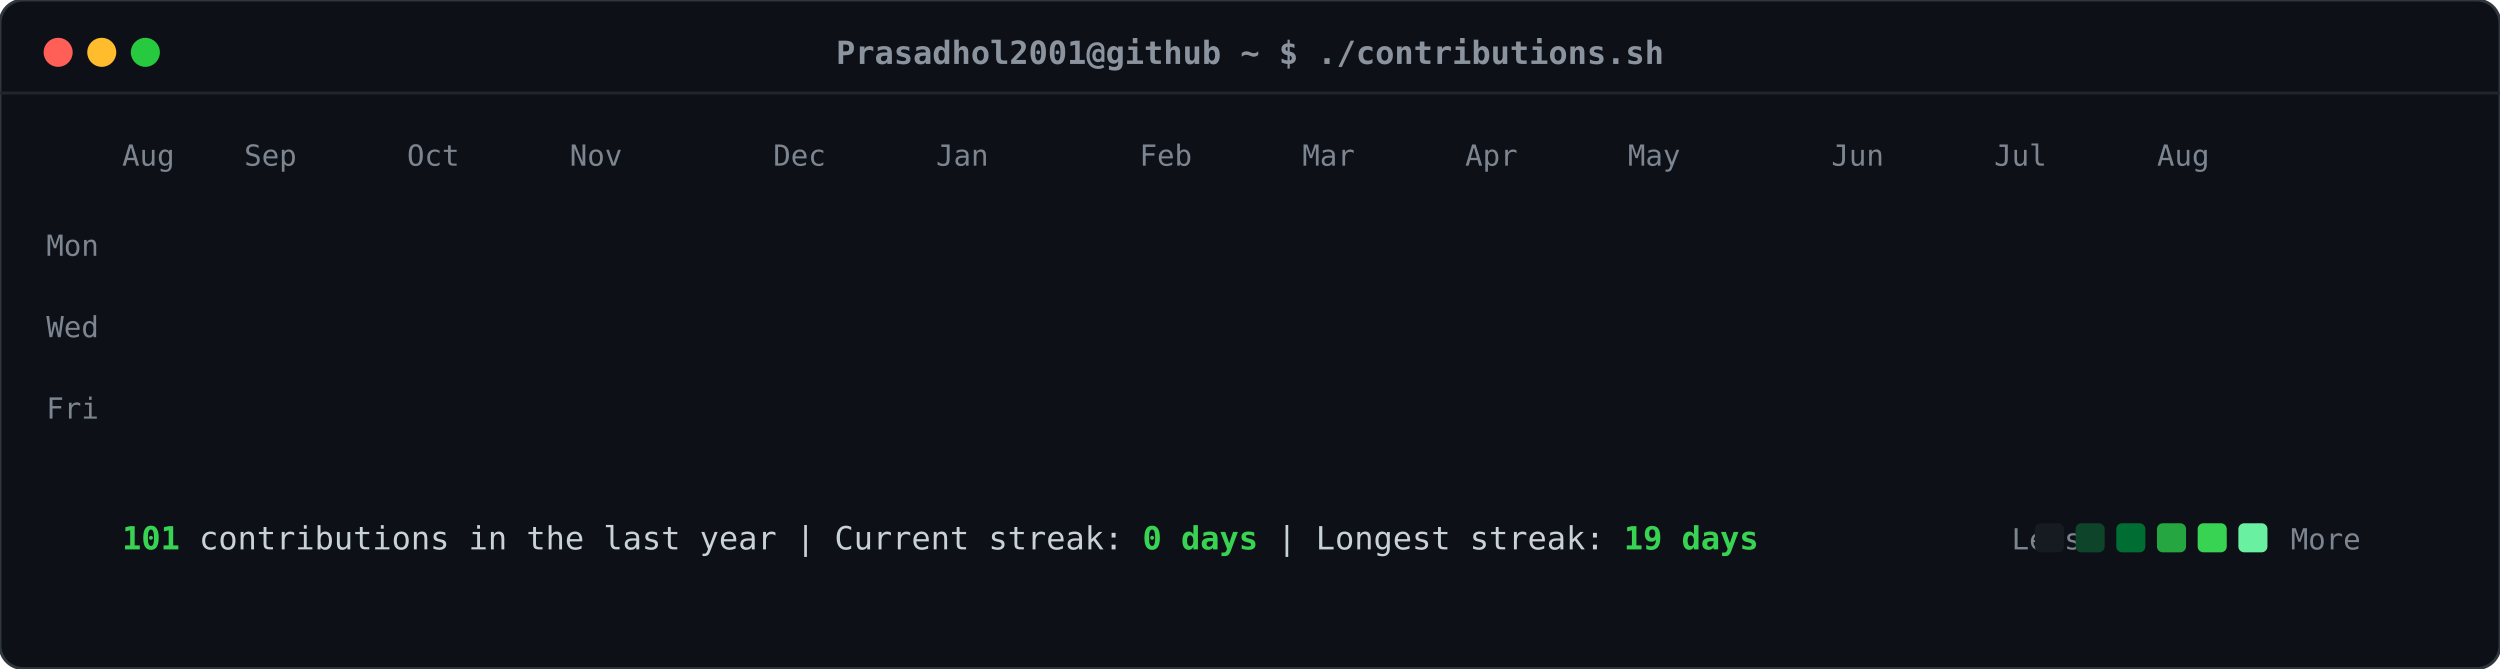
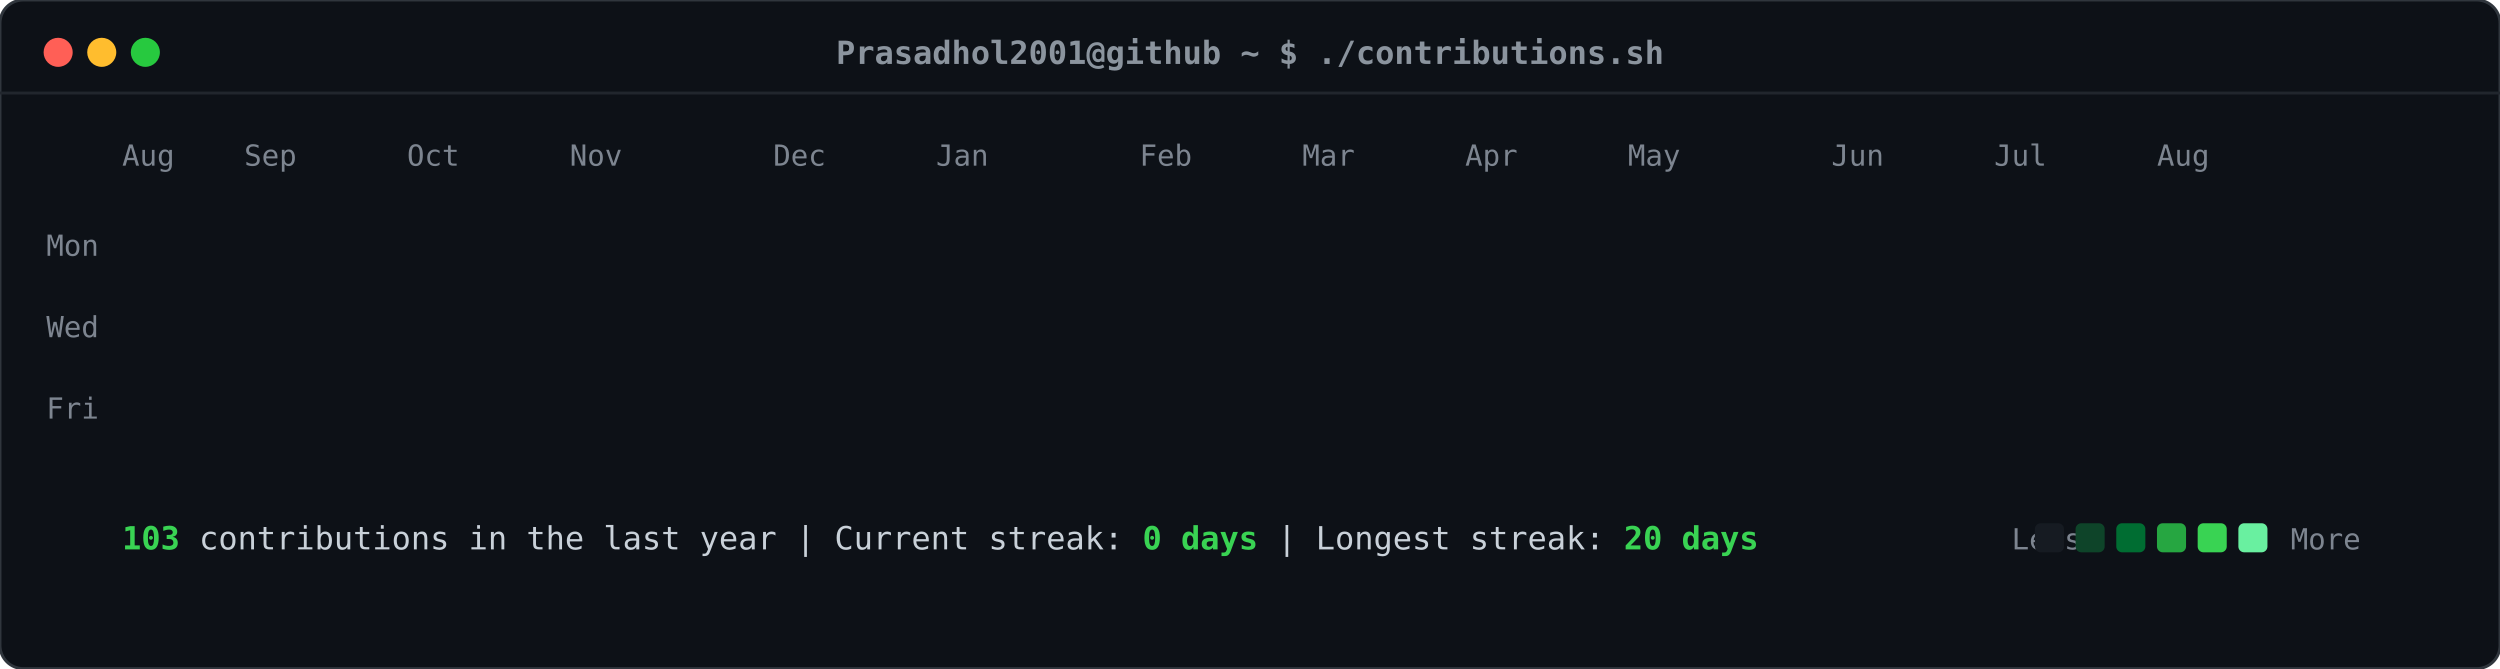
<svg xmlns="http://www.w3.org/2000/svg" viewBox="0 0 860 230" width="860" height="230">
  <defs>
    <style>
    .card-bg { fill: #0d1117; rx: 8px; ry: 8px; stroke: #30363d; stroke-width: 1px; }
    .header-dot { rx: 50%; ry: 50%; }
    .title-text { font-family: ui-monospace, SFMono-Regular, "SF Mono", Menlo, Consolas, monospace; font-size: 11px; fill: #8b949e; font-weight: 600; }
    .label-text { font-family: ui-monospace, SFMono-Regular, "SF Mono", Menlo, Consolas, monospace; font-size: 10px; fill: #7d8590; }
    .stat-text { font-family: ui-monospace, SFMono-Regular, "SF Mono", Menlo, Consolas, monospace; font-size: 11px; fill: #c9d1d9; }
    .stat-bold { font-weight: bold; fill: #39d353; }
    .day-rect { rx: 2.5px; ry: 2.5px; opacity: 0; transform: translateY(-6px); animation: slideIn 0.3s ease-out forwards; }
    @keyframes slideIn { to { opacity: 1; transform: translateY(0); } }
  </style>
  </defs>
  <rect class="card-bg" width="860" height="230" />
  <circle class="header-dot" cx="20" cy="18" r="5" fill="#ff5f56" />
  <circle class="header-dot" cx="35" cy="18" r="5" fill="#ffbd2e" />
  <circle class="header-dot" cx="50" cy="18" r="5" fill="#27c93f" />
  <text class="title-text" x="430" y="22" text-anchor="middle">Prasadhol2001@github ~ $ ./contributions.sh</text>
  <line x1="0" y1="32" x2="860" y2="32" stroke="#21262d" stroke-width="1" />
  <text class="label-text" x="34" y="88" text-anchor="end">Mon</text>
  <text class="label-text" x="34" y="116" text-anchor="end">Wed</text>
  <text class="label-text" x="34" y="144" text-anchor="end">Fri</text>
  <text class="label-text" x="42" y="57">Aug</text>
  <text class="label-text" x="84" y="57">Sep</text>
  <text class="label-text" x="140" y="57">Oct</text>
  <text class="label-text" x="196" y="57">Nov</text>
  <text class="label-text" x="266" y="57">Dec</text>
  <text class="label-text" x="322" y="57">Jan</text>
  <text class="label-text" x="392" y="57">Feb</text>
  <text class="label-text" x="448" y="57">Mar</text>
  <text class="label-text" x="504" y="57">Apr</text>
  <text class="label-text" x="560" y="57">May</text>
  <text class="label-text" x="630" y="57">Jun</text>
  <text class="label-text" x="686" y="57">Jul</text>
  <text class="label-text" x="742" y="57">Aug</text>
  <rect class="day-rect" x="42" y="65" width="11" height="11" fill="#161b22" style="animation-delay: 0.050s;" />
  <rect class="day-rect" x="42" y="79" width="11" height="11" fill="#161b22" style="animation-delay: 0.065s;" />
  <rect class="day-rect" x="42" y="93" width="11" height="11" fill="#161b22" style="animation-delay: 0.080s;" />
  <rect class="day-rect" x="42" y="107" width="11" height="11" fill="#161b22" style="animation-delay: 0.095s;" />
  <rect class="day-rect" x="42" y="121" width="11" height="11" fill="#161b22" style="animation-delay: 0.110s;" />
  <rect class="day-rect" x="42" y="135" width="11" height="11" fill="#161b22" style="animation-delay: 0.125s;" />
  <rect class="day-rect" x="42" y="149" width="11" height="11" fill="#161b22" style="animation-delay: 0.140s;" />
  <rect class="day-rect" x="56" y="65" width="11" height="11" fill="#161b22" style="animation-delay: 0.062s;" />
  <rect class="day-rect" x="56" y="79" width="11" height="11" fill="#161b22" style="animation-delay: 0.077s;" />
  <rect class="day-rect" x="56" y="93" width="11" height="11" fill="#161b22" style="animation-delay: 0.092s;" />
  <rect class="day-rect" x="56" y="107" width="11" height="11" fill="#161b22" style="animation-delay: 0.107s;" />
  <rect class="day-rect" x="56" y="121" width="11" height="11" fill="#161b22" style="animation-delay: 0.122s;" />
  <rect class="day-rect" x="56" y="135" width="11" height="11" fill="#161b22" style="animation-delay: 0.137s;" />
  <rect class="day-rect" x="56" y="149" width="11" height="11" fill="#161b22" style="animation-delay: 0.152s;" />
  <rect class="day-rect" x="70" y="65" width="11" height="11" fill="#161b22" style="animation-delay: 0.074s;" />
  <rect class="day-rect" x="70" y="79" width="11" height="11" fill="#161b22" style="animation-delay: 0.089s;" />
  <rect class="day-rect" x="70" y="93" width="11" height="11" fill="#161b22" style="animation-delay: 0.104s;" />
  <rect class="day-rect" x="70" y="107" width="11" height="11" fill="#161b22" style="animation-delay: 0.119s;" />
  <rect class="day-rect" x="70" y="121" width="11" height="11" fill="#161b22" style="animation-delay: 0.134s;" />
  <rect class="day-rect" x="70" y="135" width="11" height="11" fill="#161b22" style="animation-delay: 0.149s;" />
  <rect class="day-rect" x="70" y="149" width="11" height="11" fill="#161b22" style="animation-delay: 0.164s;" />
  <rect class="day-rect" x="84" y="65" width="11" height="11" fill="#161b22" style="animation-delay: 0.086s;" />
  <rect class="day-rect" x="84" y="79" width="11" height="11" fill="#161b22" style="animation-delay: 0.101s;" />
  <rect class="day-rect" x="84" y="93" width="11" height="11" fill="#161b22" style="animation-delay: 0.116s;" />
  <rect class="day-rect" x="84" y="107" width="11" height="11" fill="#161b22" style="animation-delay: 0.131s;" />
  <rect class="day-rect" x="84" y="121" width="11" height="11" fill="#161b22" style="animation-delay: 0.146s;" />
  <rect class="day-rect" x="84" y="135" width="11" height="11" fill="#161b22" style="animation-delay: 0.161s;" />
  <rect class="day-rect" x="84" y="149" width="11" height="11" fill="#161b22" style="animation-delay: 0.176s;" />
  <rect class="day-rect" x="98" y="65" width="11" height="11" fill="#161b22" style="animation-delay: 0.098s;" />
  <rect class="day-rect" x="98" y="79" width="11" height="11" fill="#161b22" style="animation-delay: 0.113s;" />
  <rect class="day-rect" x="98" y="93" width="11" height="11" fill="#161b22" style="animation-delay: 0.128s;" />
  <rect class="day-rect" x="98" y="107" width="11" height="11" fill="#161b22" style="animation-delay: 0.143s;" />
  <rect class="day-rect" x="98" y="121" width="11" height="11" fill="#161b22" style="animation-delay: 0.158s;" />
  <rect class="day-rect" x="98" y="135" width="11" height="11" fill="#161b22" style="animation-delay: 0.173s;" />
  <rect class="day-rect" x="98" y="149" width="11" height="11" fill="#161b22" style="animation-delay: 0.188s;" />
  <rect class="day-rect" x="112" y="65" width="11" height="11" fill="#161b22" style="animation-delay: 0.110s;" />
  <rect class="day-rect" x="112" y="79" width="11" height="11" fill="#161b22" style="animation-delay: 0.125s;" />
  <rect class="day-rect" x="112" y="93" width="11" height="11" fill="#161b22" style="animation-delay: 0.140s;" />
  <rect class="day-rect" x="112" y="107" width="11" height="11" fill="#161b22" style="animation-delay: 0.155s;" />
  <rect class="day-rect" x="112" y="121" width="11" height="11" fill="#161b22" style="animation-delay: 0.170s;" />
  <rect class="day-rect" x="112" y="135" width="11" height="11" fill="#161b22" style="animation-delay: 0.185s;" />
  <rect class="day-rect" x="112" y="149" width="11" height="11" fill="#161b22" style="animation-delay: 0.200s;" />
  <rect class="day-rect" x="126" y="65" width="11" height="11" fill="#161b22" style="animation-delay: 0.122s;" />
  <rect class="day-rect" x="126" y="79" width="11" height="11" fill="#161b22" style="animation-delay: 0.137s;" />
  <rect class="day-rect" x="126" y="93" width="11" height="11" fill="#161b22" style="animation-delay: 0.152s;" />
  <rect class="day-rect" x="126" y="107" width="11" height="11" fill="#161b22" style="animation-delay: 0.167s;" />
  <rect class="day-rect" x="126" y="121" width="11" height="11" fill="#161b22" style="animation-delay: 0.182s;" />
  <rect class="day-rect" x="126" y="135" width="11" height="11" fill="#161b22" style="animation-delay: 0.197s;" />
  <rect class="day-rect" x="126" y="149" width="11" height="11" fill="#161b22" style="animation-delay: 0.212s;" />
  <rect class="day-rect" x="140" y="65" width="11" height="11" fill="#161b22" style="animation-delay: 0.134s;" />
  <rect class="day-rect" x="140" y="79" width="11" height="11" fill="#161b22" style="animation-delay: 0.149s;" />
  <rect class="day-rect" x="140" y="93" width="11" height="11" fill="#161b22" style="animation-delay: 0.164s;" />
  <rect class="day-rect" x="140" y="107" width="11" height="11" fill="#161b22" style="animation-delay: 0.179s;" />
  <rect class="day-rect" x="140" y="121" width="11" height="11" fill="#161b22" style="animation-delay: 0.194s;" />
  <rect class="day-rect" x="140" y="135" width="11" height="11" fill="#161b22" style="animation-delay: 0.209s;" />
  <rect class="day-rect" x="140" y="149" width="11" height="11" fill="#161b22" style="animation-delay: 0.224s;" />
  <rect class="day-rect" x="154" y="65" width="11" height="11" fill="#161b22" style="animation-delay: 0.146s;" />
  <rect class="day-rect" x="154" y="79" width="11" height="11" fill="#161b22" style="animation-delay: 0.161s;" />
  <rect class="day-rect" x="154" y="93" width="11" height="11" fill="#161b22" style="animation-delay: 0.176s;" />
  <rect class="day-rect" x="154" y="107" width="11" height="11" fill="#161b22" style="animation-delay: 0.191s;" />
  <rect class="day-rect" x="154" y="121" width="11" height="11" fill="#161b22" style="animation-delay: 0.206s;" />
  <rect class="day-rect" x="154" y="135" width="11" height="11" fill="#161b22" style="animation-delay: 0.221s;" />
  <rect class="day-rect" x="154" y="149" width="11" height="11" fill="#161b22" style="animation-delay: 0.236s;" />
  <rect class="day-rect" x="168" y="65" width="11" height="11" fill="#161b22" style="animation-delay: 0.158s;" />
  <rect class="day-rect" x="168" y="79" width="11" height="11" fill="#161b22" style="animation-delay: 0.173s;" />
  <rect class="day-rect" x="168" y="93" width="11" height="11" fill="#161b22" style="animation-delay: 0.188s;" />
  <rect class="day-rect" x="168" y="107" width="11" height="11" fill="#161b22" style="animation-delay: 0.203s;" />
  <rect class="day-rect" x="168" y="121" width="11" height="11" fill="#161b22" style="animation-delay: 0.218s;" />
  <rect class="day-rect" x="168" y="135" width="11" height="11" fill="#161b22" style="animation-delay: 0.233s;" />
  <rect class="day-rect" x="168" y="149" width="11" height="11" fill="#161b22" style="animation-delay: 0.248s;" />
  <rect class="day-rect" x="182" y="65" width="11" height="11" fill="#161b22" style="animation-delay: 0.170s;" />
  <rect class="day-rect" x="182" y="79" width="11" height="11" fill="#161b22" style="animation-delay: 0.185s;" />
  <rect class="day-rect" x="182" y="93" width="11" height="11" fill="#161b22" style="animation-delay: 0.200s;" />
  <rect class="day-rect" x="182" y="107" width="11" height="11" fill="#161b22" style="animation-delay: 0.215s;" />
  <rect class="day-rect" x="182" y="121" width="11" height="11" fill="#161b22" style="animation-delay: 0.230s;" />
  <rect class="day-rect" x="182" y="135" width="11" height="11" fill="#161b22" style="animation-delay: 0.245s;" />
  <rect class="day-rect" x="182" y="149" width="11" height="11" fill="#161b22" style="animation-delay: 0.260s;" />
  <rect class="day-rect" x="196" y="65" width="11" height="11" fill="#161b22" style="animation-delay: 0.182s;" />
  <rect class="day-rect" x="196" y="79" width="11" height="11" fill="#161b22" style="animation-delay: 0.197s;" />
  <rect class="day-rect" x="196" y="93" width="11" height="11" fill="#161b22" style="animation-delay: 0.212s;" />
  <rect class="day-rect" x="196" y="107" width="11" height="11" fill="#161b22" style="animation-delay: 0.227s;" />
  <rect class="day-rect" x="196" y="121" width="11" height="11" fill="#161b22" style="animation-delay: 0.242s;" />
  <rect class="day-rect" x="196" y="135" width="11" height="11" fill="#161b22" style="animation-delay: 0.257s;" />
  <rect class="day-rect" x="196" y="149" width="11" height="11" fill="#161b22" style="animation-delay: 0.272s;" />
  <rect class="day-rect" x="210" y="65" width="11" height="11" fill="#161b22" style="animation-delay: 0.194s;" />
  <rect class="day-rect" x="210" y="79" width="11" height="11" fill="#161b22" style="animation-delay: 0.209s;" />
  <rect class="day-rect" x="210" y="93" width="11" height="11" fill="#161b22" style="animation-delay: 0.224s;" />
  <rect class="day-rect" x="210" y="107" width="11" height="11" fill="#161b22" style="animation-delay: 0.239s;" />
  <rect class="day-rect" x="210" y="121" width="11" height="11" fill="#161b22" style="animation-delay: 0.254s;" />
  <rect class="day-rect" x="210" y="135" width="11" height="11" fill="#161b22" style="animation-delay: 0.269s;" />
  <rect class="day-rect" x="210" y="149" width="11" height="11" fill="#161b22" style="animation-delay: 0.284s;" />
  <rect class="day-rect" x="224" y="65" width="11" height="11" fill="#161b22" style="animation-delay: 0.206s;" />
  <rect class="day-rect" x="224" y="79" width="11" height="11" fill="#161b22" style="animation-delay: 0.221s;" />
  <rect class="day-rect" x="224" y="93" width="11" height="11" fill="#161b22" style="animation-delay: 0.236s;" />
  <rect class="day-rect" x="224" y="107" width="11" height="11" fill="#161b22" style="animation-delay: 0.251s;" />
  <rect class="day-rect" x="224" y="121" width="11" height="11" fill="#161b22" style="animation-delay: 0.266s;" />
  <rect class="day-rect" x="224" y="135" width="11" height="11" fill="#161b22" style="animation-delay: 0.281s;" />
  <rect class="day-rect" x="224" y="149" width="11" height="11" fill="#161b22" style="animation-delay: 0.296s;" />
  <rect class="day-rect" x="238" y="65" width="11" height="11" fill="#161b22" style="animation-delay: 0.218s;" />
  <rect class="day-rect" x="238" y="79" width="11" height="11" fill="#161b22" style="animation-delay: 0.233s;" />
  <rect class="day-rect" x="238" y="93" width="11" height="11" fill="#161b22" style="animation-delay: 0.248s;" />
  <rect class="day-rect" x="238" y="107" width="11" height="11" fill="#161b22" style="animation-delay: 0.263s;" />
  <rect class="day-rect" x="238" y="121" width="11" height="11" fill="#161b22" style="animation-delay: 0.278s;" />
  <rect class="day-rect" x="238" y="135" width="11" height="11" fill="#161b22" style="animation-delay: 0.293s;" />
  <rect class="day-rect" x="238" y="149" width="11" height="11" fill="#161b22" style="animation-delay: 0.308s;" />
  <rect class="day-rect" x="252" y="65" width="11" height="11" fill="#161b22" style="animation-delay: 0.230s;" />
  <rect class="day-rect" x="252" y="79" width="11" height="11" fill="#161b22" style="animation-delay: 0.245s;" />
  <rect class="day-rect" x="252" y="93" width="11" height="11" fill="#161b22" style="animation-delay: 0.260s;" />
  <rect class="day-rect" x="252" y="107" width="11" height="11" fill="#161b22" style="animation-delay: 0.275s;" />
  <rect class="day-rect" x="252" y="121" width="11" height="11" fill="#161b22" style="animation-delay: 0.290s;" />
  <rect class="day-rect" x="252" y="135" width="11" height="11" fill="#161b22" style="animation-delay: 0.305s;" />
  <rect class="day-rect" x="252" y="149" width="11" height="11" fill="#161b22" style="animation-delay: 0.320s;" />
  <rect class="day-rect" x="266" y="65" width="11" height="11" fill="#161b22" style="animation-delay: 0.242s;" />
  <rect class="day-rect" x="266" y="79" width="11" height="11" fill="#161b22" style="animation-delay: 0.257s;" />
  <rect class="day-rect" x="266" y="93" width="11" height="11" fill="#161b22" style="animation-delay: 0.272s;" />
  <rect class="day-rect" x="266" y="107" width="11" height="11" fill="#161b22" style="animation-delay: 0.287s;" />
  <rect class="day-rect" x="266" y="121" width="11" height="11" fill="#161b22" style="animation-delay: 0.302s;" />
  <rect class="day-rect" x="266" y="135" width="11" height="11" fill="#161b22" style="animation-delay: 0.317s;" />
  <rect class="day-rect" x="266" y="149" width="11" height="11" fill="#161b22" style="animation-delay: 0.332s;" />
  <rect class="day-rect" x="280" y="65" width="11" height="11" fill="#161b22" style="animation-delay: 0.254s;" />
  <rect class="day-rect" x="280" y="79" width="11" height="11" fill="#161b22" style="animation-delay: 0.269s;" />
  <rect class="day-rect" x="280" y="93" width="11" height="11" fill="#161b22" style="animation-delay: 0.284s;" />
  <rect class="day-rect" x="280" y="107" width="11" height="11" fill="#161b22" style="animation-delay: 0.299s;" />
  <rect class="day-rect" x="280" y="121" width="11" height="11" fill="#161b22" style="animation-delay: 0.314s;" />
  <rect class="day-rect" x="280" y="135" width="11" height="11" fill="#161b22" style="animation-delay: 0.329s;" />
  <rect class="day-rect" x="280" y="149" width="11" height="11" fill="#161b22" style="animation-delay: 0.344s;" />
  <rect class="day-rect" x="294" y="65" width="11" height="11" fill="#161b22" style="animation-delay: 0.266s;" />
  <rect class="day-rect" x="294" y="79" width="11" height="11" fill="#161b22" style="animation-delay: 0.281s;" />
  <rect class="day-rect" x="294" y="93" width="11" height="11" fill="#161b22" style="animation-delay: 0.296s;" />
  <rect class="day-rect" x="294" y="107" width="11" height="11" fill="#161b22" style="animation-delay: 0.311s;" />
  <rect class="day-rect" x="294" y="121" width="11" height="11" fill="#161b22" style="animation-delay: 0.326s;" />
  <rect class="day-rect" x="294" y="135" width="11" height="11" fill="#161b22" style="animation-delay: 0.341s;" />
  <rect class="day-rect" x="294" y="149" width="11" height="11" fill="#161b22" style="animation-delay: 0.356s;" />
  <rect class="day-rect" x="308" y="65" width="11" height="11" fill="#161b22" style="animation-delay: 0.278s;" />
  <rect class="day-rect" x="308" y="79" width="11" height="11" fill="#161b22" style="animation-delay: 0.293s;" />
  <rect class="day-rect" x="308" y="93" width="11" height="11" fill="#006d32" style="animation-delay: 0.308s;" />
  <rect class="day-rect" x="308" y="107" width="11" height="11" fill="#161b22" style="animation-delay: 0.323s;" />
  <rect class="day-rect" x="308" y="121" width="11" height="11" fill="#161b22" style="animation-delay: 0.338s;" />
  <rect class="day-rect" x="308" y="135" width="11" height="11" fill="#161b22" style="animation-delay: 0.353s;" />
  <rect class="day-rect" x="308" y="149" width="11" height="11" fill="#161b22" style="animation-delay: 0.368s;" />
  <rect class="day-rect" x="322" y="65" width="11" height="11" fill="#161b22" style="animation-delay: 0.290s;" />
  <rect class="day-rect" x="322" y="79" width="11" height="11" fill="#161b22" style="animation-delay: 0.305s;" />
  <rect class="day-rect" x="322" y="93" width="11" height="11" fill="#161b22" style="animation-delay: 0.320s;" />
  <rect class="day-rect" x="322" y="107" width="11" height="11" fill="#161b22" style="animation-delay: 0.335s;" />
  <rect class="day-rect" x="322" y="121" width="11" height="11" fill="#161b22" style="animation-delay: 0.350s;" />
  <rect class="day-rect" x="322" y="135" width="11" height="11" fill="#161b22" style="animation-delay: 0.365s;" />
  <rect class="day-rect" x="322" y="149" width="11" height="11" fill="#161b22" style="animation-delay: 0.380s;" />
  <rect class="day-rect" x="336" y="65" width="11" height="11" fill="#161b22" style="animation-delay: 0.302s;" />
  <rect class="day-rect" x="336" y="79" width="11" height="11" fill="#161b22" style="animation-delay: 0.317s;" />
  <rect class="day-rect" x="336" y="93" width="11" height="11" fill="#161b22" style="animation-delay: 0.332s;" />
  <rect class="day-rect" x="336" y="107" width="11" height="11" fill="#161b22" style="animation-delay: 0.347s;" />
  <rect class="day-rect" x="336" y="121" width="11" height="11" fill="#161b22" style="animation-delay: 0.362s;" />
  <rect class="day-rect" x="336" y="135" width="11" height="11" fill="#161b22" style="animation-delay: 0.377s;" />
  <rect class="day-rect" x="336" y="149" width="11" height="11" fill="#161b22" style="animation-delay: 0.392s;" />
  <rect class="day-rect" x="350" y="65" width="11" height="11" fill="#161b22" style="animation-delay: 0.314s;" />
  <rect class="day-rect" x="350" y="79" width="11" height="11" fill="#161b22" style="animation-delay: 0.329s;" />
  <rect class="day-rect" x="350" y="93" width="11" height="11" fill="#161b22" style="animation-delay: 0.344s;" />
  <rect class="day-rect" x="350" y="107" width="11" height="11" fill="#161b22" style="animation-delay: 0.359s;" />
  <rect class="day-rect" x="350" y="121" width="11" height="11" fill="#161b22" style="animation-delay: 0.374s;" />
  <rect class="day-rect" x="350" y="135" width="11" height="11" fill="#161b22" style="animation-delay: 0.389s;" />
  <rect class="day-rect" x="350" y="149" width="11" height="11" fill="#161b22" style="animation-delay: 0.404s;" />
  <rect class="day-rect" x="364" y="65" width="11" height="11" fill="#161b22" style="animation-delay: 0.326s;" />
  <rect class="day-rect" x="364" y="79" width="11" height="11" fill="#161b22" style="animation-delay: 0.341s;" />
  <rect class="day-rect" x="364" y="93" width="11" height="11" fill="#161b22" style="animation-delay: 0.356s;" />
  <rect class="day-rect" x="364" y="107" width="11" height="11" fill="#161b22" style="animation-delay: 0.371s;" />
  <rect class="day-rect" x="364" y="121" width="11" height="11" fill="#161b22" style="animation-delay: 0.386s;" />
  <rect class="day-rect" x="364" y="135" width="11" height="11" fill="#161b22" style="animation-delay: 0.401s;" />
  <rect class="day-rect" x="364" y="149" width="11" height="11" fill="#161b22" style="animation-delay: 0.416s;" />
  <rect class="day-rect" x="378" y="65" width="11" height="11" fill="#161b22" style="animation-delay: 0.338s;" />
  <rect class="day-rect" x="378" y="79" width="11" height="11" fill="#161b22" style="animation-delay: 0.353s;" />
  <rect class="day-rect" x="378" y="93" width="11" height="11" fill="#161b22" style="animation-delay: 0.368s;" />
  <rect class="day-rect" x="378" y="107" width="11" height="11" fill="#161b22" style="animation-delay: 0.383s;" />
  <rect class="day-rect" x="378" y="121" width="11" height="11" fill="#161b22" style="animation-delay: 0.398s;" />
  <rect class="day-rect" x="378" y="135" width="11" height="11" fill="#161b22" style="animation-delay: 0.413s;" />
  <rect class="day-rect" x="378" y="149" width="11" height="11" fill="#161b22" style="animation-delay: 0.428s;" />
  <rect class="day-rect" x="392" y="65" width="11" height="11" fill="#161b22" style="animation-delay: 0.350s;" />
  <rect class="day-rect" x="392" y="79" width="11" height="11" fill="#161b22" style="animation-delay: 0.365s;" />
  <rect class="day-rect" x="392" y="93" width="11" height="11" fill="#161b22" style="animation-delay: 0.380s;" />
  <rect class="day-rect" x="392" y="107" width="11" height="11" fill="#161b22" style="animation-delay: 0.395s;" />
  <rect class="day-rect" x="392" y="121" width="11" height="11" fill="#161b22" style="animation-delay: 0.410s;" />
  <rect class="day-rect" x="392" y="135" width="11" height="11" fill="#161b22" style="animation-delay: 0.425s;" />
  <rect class="day-rect" x="392" y="149" width="11" height="11" fill="#161b22" style="animation-delay: 0.440s;" />
  <rect class="day-rect" x="406" y="65" width="11" height="11" fill="#161b22" style="animation-delay: 0.362s;" />
  <rect class="day-rect" x="406" y="79" width="11" height="11" fill="#161b22" style="animation-delay: 0.377s;" />
  <rect class="day-rect" x="406" y="93" width="11" height="11" fill="#161b22" style="animation-delay: 0.392s;" />
  <rect class="day-rect" x="406" y="107" width="11" height="11" fill="#161b22" style="animation-delay: 0.407s;" />
  <rect class="day-rect" x="406" y="121" width="11" height="11" fill="#161b22" style="animation-delay: 0.422s;" />
  <rect class="day-rect" x="406" y="135" width="11" height="11" fill="#161b22" style="animation-delay: 0.437s;" />
  <rect class="day-rect" x="406" y="149" width="11" height="11" fill="#161b22" style="animation-delay: 0.452s;" />
  <rect class="day-rect" x="420" y="65" width="11" height="11" fill="#161b22" style="animation-delay: 0.374s;" />
  <rect class="day-rect" x="420" y="79" width="11" height="11" fill="#161b22" style="animation-delay: 0.389s;" />
  <rect class="day-rect" x="420" y="93" width="11" height="11" fill="#161b22" style="animation-delay: 0.404s;" />
  <rect class="day-rect" x="420" y="107" width="11" height="11" fill="#161b22" style="animation-delay: 0.419s;" />
  <rect class="day-rect" x="420" y="121" width="11" height="11" fill="#161b22" style="animation-delay: 0.434s;" />
  <rect class="day-rect" x="420" y="135" width="11" height="11" fill="#161b22" style="animation-delay: 0.449s;" />
  <rect class="day-rect" x="420" y="149" width="11" height="11" fill="#161b22" style="animation-delay: 0.464s;" />
  <rect class="day-rect" x="434" y="65" width="11" height="11" fill="#161b22" style="animation-delay: 0.386s;" />
  <rect class="day-rect" x="434" y="79" width="11" height="11" fill="#161b22" style="animation-delay: 0.401s;" />
  <rect class="day-rect" x="434" y="93" width="11" height="11" fill="#161b22" style="animation-delay: 0.416s;" />
  <rect class="day-rect" x="434" y="107" width="11" height="11" fill="#161b22" style="animation-delay: 0.431s;" />
  <rect class="day-rect" x="434" y="121" width="11" height="11" fill="#161b22" style="animation-delay: 0.446s;" />
  <rect class="day-rect" x="434" y="135" width="11" height="11" fill="#161b22" style="animation-delay: 0.461s;" />
  <rect class="day-rect" x="434" y="149" width="11" height="11" fill="#161b22" style="animation-delay: 0.476s;" />
  <rect class="day-rect" x="448" y="65" width="11" height="11" fill="#161b22" style="animation-delay: 0.398s;" />
  <rect class="day-rect" x="448" y="79" width="11" height="11" fill="#161b22" style="animation-delay: 0.413s;" />
  <rect class="day-rect" x="448" y="93" width="11" height="11" fill="#161b22" style="animation-delay: 0.428s;" />
  <rect class="day-rect" x="448" y="107" width="11" height="11" fill="#161b22" style="animation-delay: 0.443s;" />
  <rect class="day-rect" x="448" y="121" width="11" height="11" fill="#161b22" style="animation-delay: 0.458s;" />
  <rect class="day-rect" x="448" y="135" width="11" height="11" fill="#161b22" style="animation-delay: 0.473s;" />
  <rect class="day-rect" x="448" y="149" width="11" height="11" fill="#161b22" style="animation-delay: 0.488s;" />
  <rect class="day-rect" x="462" y="65" width="11" height="11" fill="#161b22" style="animation-delay: 0.410s;" />
  <rect class="day-rect" x="462" y="79" width="11" height="11" fill="#161b22" style="animation-delay: 0.425s;" />
  <rect class="day-rect" x="462" y="93" width="11" height="11" fill="#161b22" style="animation-delay: 0.440s;" />
  <rect class="day-rect" x="462" y="107" width="11" height="11" fill="#161b22" style="animation-delay: 0.455s;" />
  <rect class="day-rect" x="462" y="121" width="11" height="11" fill="#161b22" style="animation-delay: 0.470s;" />
  <rect class="day-rect" x="462" y="135" width="11" height="11" fill="#161b22" style="animation-delay: 0.485s;" />
  <rect class="day-rect" x="462" y="149" width="11" height="11" fill="#161b22" style="animation-delay: 0.500s;" />
  <rect class="day-rect" x="476" y="65" width="11" height="11" fill="#161b22" style="animation-delay: 0.422s;" />
  <rect class="day-rect" x="476" y="79" width="11" height="11" fill="#161b22" style="animation-delay: 0.437s;" />
  <rect class="day-rect" x="476" y="93" width="11" height="11" fill="#161b22" style="animation-delay: 0.452s;" />
  <rect class="day-rect" x="476" y="107" width="11" height="11" fill="#161b22" style="animation-delay: 0.467s;" />
  <rect class="day-rect" x="476" y="121" width="11" height="11" fill="#161b22" style="animation-delay: 0.482s;" />
  <rect class="day-rect" x="476" y="135" width="11" height="11" fill="#161b22" style="animation-delay: 0.497s;" />
  <rect class="day-rect" x="476" y="149" width="11" height="11" fill="#161b22" style="animation-delay: 0.512s;" />
  <rect class="day-rect" x="490" y="65" width="11" height="11" fill="#161b22" style="animation-delay: 0.434s;" />
  <rect class="day-rect" x="490" y="79" width="11" height="11" fill="#161b22" style="animation-delay: 0.449s;" />
  <rect class="day-rect" x="490" y="93" width="11" height="11" fill="#161b22" style="animation-delay: 0.464s;" />
  <rect class="day-rect" x="490" y="107" width="11" height="11" fill="#161b22" style="animation-delay: 0.479s;" />
  <rect class="day-rect" x="490" y="121" width="11" height="11" fill="#161b22" style="animation-delay: 0.494s;" />
  <rect class="day-rect" x="490" y="135" width="11" height="11" fill="#161b22" style="animation-delay: 0.509s;" />
  <rect class="day-rect" x="490" y="149" width="11" height="11" fill="#161b22" style="animation-delay: 0.524s;" />
  <rect class="day-rect" x="504" y="65" width="11" height="11" fill="#161b22" style="animation-delay: 0.446s;" />
  <rect class="day-rect" x="504" y="79" width="11" height="11" fill="#161b22" style="animation-delay: 0.461s;" />
  <rect class="day-rect" x="504" y="93" width="11" height="11" fill="#161b22" style="animation-delay: 0.476s;" />
  <rect class="day-rect" x="504" y="107" width="11" height="11" fill="#161b22" style="animation-delay: 0.491s;" />
  <rect class="day-rect" x="504" y="121" width="11" height="11" fill="#161b22" style="animation-delay: 0.506s;" />
  <rect class="day-rect" x="504" y="135" width="11" height="11" fill="#161b22" style="animation-delay: 0.521s;" />
  <rect class="day-rect" x="504" y="149" width="11" height="11" fill="#161b22" style="animation-delay: 0.536s;" />
  <rect class="day-rect" x="518" y="65" width="11" height="11" fill="#161b22" style="animation-delay: 0.458s;" />
  <rect class="day-rect" x="518" y="79" width="11" height="11" fill="#161b22" style="animation-delay: 0.473s;" />
  <rect class="day-rect" x="518" y="93" width="11" height="11" fill="#161b22" style="animation-delay: 0.488s;" />
  <rect class="day-rect" x="518" y="107" width="11" height="11" fill="#161b22" style="animation-delay: 0.503s;" />
  <rect class="day-rect" x="518" y="121" width="11" height="11" fill="#161b22" style="animation-delay: 0.518s;" />
  <rect class="day-rect" x="518" y="135" width="11" height="11" fill="#161b22" style="animation-delay: 0.533s;" />
  <rect class="day-rect" x="518" y="149" width="11" height="11" fill="#161b22" style="animation-delay: 0.548s;" />
  <rect class="day-rect" x="532" y="65" width="11" height="11" fill="#161b22" style="animation-delay: 0.470s;" />
  <rect class="day-rect" x="532" y="79" width="11" height="11" fill="#161b22" style="animation-delay: 0.485s;" />
  <rect class="day-rect" x="532" y="93" width="11" height="11" fill="#161b22" style="animation-delay: 0.500s;" />
  <rect class="day-rect" x="532" y="107" width="11" height="11" fill="#161b22" style="animation-delay: 0.515s;" />
  <rect class="day-rect" x="532" y="121" width="11" height="11" fill="#161b22" style="animation-delay: 0.530s;" />
  <rect class="day-rect" x="532" y="135" width="11" height="11" fill="#161b22" style="animation-delay: 0.545s;" />
  <rect class="day-rect" x="532" y="149" width="11" height="11" fill="#161b22" style="animation-delay: 0.560s;" />
  <rect class="day-rect" x="546" y="65" width="11" height="11" fill="#161b22" style="animation-delay: 0.482s;" />
  <rect class="day-rect" x="546" y="79" width="11" height="11" fill="#161b22" style="animation-delay: 0.497s;" />
  <rect class="day-rect" x="546" y="93" width="11" height="11" fill="#161b22" style="animation-delay: 0.512s;" />
  <rect class="day-rect" x="546" y="107" width="11" height="11" fill="#161b22" style="animation-delay: 0.527s;" />
  <rect class="day-rect" x="546" y="121" width="11" height="11" fill="#161b22" style="animation-delay: 0.542s;" />
  <rect class="day-rect" x="546" y="135" width="11" height="11" fill="#161b22" style="animation-delay: 0.557s;" />
  <rect class="day-rect" x="546" y="149" width="11" height="11" fill="#161b22" style="animation-delay: 0.572s;" />
  <rect class="day-rect" x="560" y="65" width="11" height="11" fill="#161b22" style="animation-delay: 0.494s;" />
  <rect class="day-rect" x="560" y="79" width="11" height="11" fill="#161b22" style="animation-delay: 0.509s;" />
  <rect class="day-rect" x="560" y="93" width="11" height="11" fill="#161b22" style="animation-delay: 0.524s;" />
  <rect class="day-rect" x="560" y="107" width="11" height="11" fill="#161b22" style="animation-delay: 0.539s;" />
  <rect class="day-rect" x="560" y="121" width="11" height="11" fill="#161b22" style="animation-delay: 0.554s;" />
  <rect class="day-rect" x="560" y="135" width="11" height="11" fill="#161b22" style="animation-delay: 0.569s;" />
  <rect class="day-rect" x="560" y="149" width="11" height="11" fill="#161b22" style="animation-delay: 0.584s;" />
  <rect class="day-rect" x="574" y="65" width="11" height="11" fill="#161b22" style="animation-delay: 0.506s;" />
  <rect class="day-rect" x="574" y="79" width="11" height="11" fill="#161b22" style="animation-delay: 0.521s;" />
  <rect class="day-rect" x="574" y="93" width="11" height="11" fill="#161b22" style="animation-delay: 0.536s;" />
  <rect class="day-rect" x="574" y="107" width="11" height="11" fill="#161b22" style="animation-delay: 0.551s;" />
  <rect class="day-rect" x="574" y="121" width="11" height="11" fill="#161b22" style="animation-delay: 0.566s;" />
  <rect class="day-rect" x="574" y="135" width="11" height="11" fill="#161b22" style="animation-delay: 0.581s;" />
  <rect class="day-rect" x="574" y="149" width="11" height="11" fill="#161b22" style="animation-delay: 0.596s;" />
  <rect class="day-rect" x="588" y="65" width="11" height="11" fill="#161b22" style="animation-delay: 0.518s;" />
  <rect class="day-rect" x="588" y="79" width="11" height="11" fill="#161b22" style="animation-delay: 0.533s;" />
  <rect class="day-rect" x="588" y="93" width="11" height="11" fill="#161b22" style="animation-delay: 0.548s;" />
  <rect class="day-rect" x="588" y="107" width="11" height="11" fill="#161b22" style="animation-delay: 0.563s;" />
  <rect class="day-rect" x="588" y="121" width="11" height="11" fill="#161b22" style="animation-delay: 0.578s;" />
  <rect class="day-rect" x="588" y="135" width="11" height="11" fill="#161b22" style="animation-delay: 0.593s;" />
  <rect class="day-rect" x="588" y="149" width="11" height="11" fill="#161b22" style="animation-delay: 0.608s;" />
  <rect class="day-rect" x="602" y="65" width="11" height="11" fill="#161b22" style="animation-delay: 0.530s;" />
  <rect class="day-rect" x="602" y="79" width="11" height="11" fill="#161b22" style="animation-delay: 0.545s;" />
  <rect class="day-rect" x="602" y="93" width="11" height="11" fill="#161b22" style="animation-delay: 0.560s;" />
  <rect class="day-rect" x="602" y="107" width="11" height="11" fill="#161b22" style="animation-delay: 0.575s;" />
  <rect class="day-rect" x="602" y="121" width="11" height="11" fill="#0e4429" style="animation-delay: 0.590s;" />
  <rect class="day-rect" x="602" y="135" width="11" height="11" fill="#161b22" style="animation-delay: 0.605s;" />
  <rect class="day-rect" x="602" y="149" width="11" height="11" fill="#006d32" style="animation-delay: 0.620s;" />
  <rect class="day-rect" x="616" y="65" width="11" height="11" fill="#161b22" style="animation-delay: 0.542s;" />
  <rect class="day-rect" x="616" y="79" width="11" height="11" fill="#161b22" style="animation-delay: 0.557s;" />
  <rect class="day-rect" x="616" y="93" width="11" height="11" fill="#39d353" style="animation-delay: 0.572s;" />
  <rect class="day-rect" x="616" y="107" width="11" height="11" fill="#26a641" style="animation-delay: 0.587s;" />
  <rect class="day-rect" x="616" y="121" width="11" height="11" fill="#006d32" style="animation-delay: 0.602s;" />
  <rect class="day-rect" x="616" y="135" width="11" height="11" fill="#0e4429" style="animation-delay: 0.617s;" />
  <rect class="day-rect" x="616" y="149" width="11" height="11" fill="#161b22" style="animation-delay: 0.632s;" />
  <rect class="day-rect" x="630" y="65" width="11" height="11" fill="#161b22" style="animation-delay: 0.554s;" />
  <rect class="day-rect" x="630" y="79" width="11" height="11" fill="#0e4429" style="animation-delay: 0.569s;" />
  <rect class="day-rect" x="630" y="93" width="11" height="11" fill="#006d32" style="animation-delay: 0.584s;" />
  <rect class="day-rect" x="630" y="107" width="11" height="11" fill="#161b22" style="animation-delay: 0.599s;" />
  <rect class="day-rect" x="630" y="121" width="11" height="11" fill="#161b22" style="animation-delay: 0.614s;" />
  <rect class="day-rect" x="630" y="135" width="11" height="11" fill="#161b22" style="animation-delay: 0.629s;" />
  <rect class="day-rect" x="630" y="149" width="11" height="11" fill="#161b22" style="animation-delay: 0.644s;" />
  <rect class="day-rect" x="644" y="65" width="11" height="11" fill="#161b22" style="animation-delay: 0.566s;" />
  <rect class="day-rect" x="644" y="79" width="11" height="11" fill="#161b22" style="animation-delay: 0.581s;" />
  <rect class="day-rect" x="644" y="93" width="11" height="11" fill="#161b22" style="animation-delay: 0.596s;" />
  <rect class="day-rect" x="644" y="107" width="11" height="11" fill="#161b22" style="animation-delay: 0.611s;" />
  <rect class="day-rect" x="644" y="121" width="11" height="11" fill="#161b22" style="animation-delay: 0.626s;" />
  <rect class="day-rect" x="644" y="135" width="11" height="11" fill="#161b22" style="animation-delay: 0.641s;" />
  <rect class="day-rect" x="644" y="149" width="11" height="11" fill="#161b22" style="animation-delay: 0.656s;" />
  <rect class="day-rect" x="658" y="65" width="11" height="11" fill="#161b22" style="animation-delay: 0.578s;" />
  <rect class="day-rect" x="658" y="79" width="11" height="11" fill="#161b22" style="animation-delay: 0.593s;" />
  <rect class="day-rect" x="658" y="93" width="11" height="11" fill="#161b22" style="animation-delay: 0.608s;" />
  <rect class="day-rect" x="658" y="107" width="11" height="11" fill="#161b22" style="animation-delay: 0.623s;" />
  <rect class="day-rect" x="658" y="121" width="11" height="11" fill="#161b22" style="animation-delay: 0.638s;" />
  <rect class="day-rect" x="658" y="135" width="11" height="11" fill="#161b22" style="animation-delay: 0.653s;" />
  <rect class="day-rect" x="658" y="149" width="11" height="11" fill="#161b22" style="animation-delay: 0.668s;" />
  <rect class="day-rect" x="672" y="65" width="11" height="11" fill="#161b22" style="animation-delay: 0.590s;" />
  <rect class="day-rect" x="672" y="79" width="11" height="11" fill="#161b22" style="animation-delay: 0.605s;" />
  <rect class="day-rect" x="672" y="93" width="11" height="11" fill="#161b22" style="animation-delay: 0.620s;" />
  <rect class="day-rect" x="672" y="107" width="11" height="11" fill="#161b22" style="animation-delay: 0.635s;" />
  <rect class="day-rect" x="672" y="121" width="11" height="11" fill="#161b22" style="animation-delay: 0.650s;" />
  <rect class="day-rect" x="672" y="135" width="11" height="11" fill="#161b22" style="animation-delay: 0.665s;" />
  <rect class="day-rect" x="672" y="149" width="11" height="11" fill="#39d353" style="animation-delay: 0.680s;" />
  <rect class="day-rect" x="686" y="65" width="11" height="11" fill="#161b22" style="animation-delay: 0.602s;" />
  <rect class="day-rect" x="686" y="79" width="11" height="11" fill="#39d353" style="animation-delay: 0.617s;" />
  <rect class="day-rect" x="686" y="93" width="11" height="11" fill="#39d353" style="animation-delay: 0.632s;" />
  <rect class="day-rect" x="686" y="107" width="11" height="11" fill="#0e4429" style="animation-delay: 0.647s;" />
  <rect class="day-rect" x="686" y="121" width="11" height="11" fill="#161b22" style="animation-delay: 0.662s;" />
  <rect class="day-rect" x="686" y="135" width="11" height="11" fill="#161b22" style="animation-delay: 0.677s;" />
  <rect class="day-rect" x="686" y="149" width="11" height="11" fill="#161b22" style="animation-delay: 0.692s;" />
  <rect class="day-rect" x="700" y="65" width="11" height="11" fill="#161b22" style="animation-delay: 0.614s;" />
  <rect class="day-rect" x="700" y="79" width="11" height="11" fill="#161b22" style="animation-delay: 0.629s;" />
  <rect class="day-rect" x="700" y="93" width="11" height="11" fill="#161b22" style="animation-delay: 0.644s;" />
  <rect class="day-rect" x="700" y="107" width="11" height="11" fill="#161b22" style="animation-delay: 0.659s;" />
  <rect class="day-rect" x="700" y="121" width="11" height="11" fill="#161b22" style="animation-delay: 0.674s;" />
  <rect class="day-rect" x="700" y="135" width="11" height="11" fill="#161b22" style="animation-delay: 0.689s;" />
  <rect class="day-rect" x="700" y="149" width="11" height="11" fill="#161b22" style="animation-delay: 0.704s;" />
  <rect class="day-rect" x="714" y="65" width="11" height="11" fill="#161b22" style="animation-delay: 0.626s;" />
  <rect class="day-rect" x="714" y="79" width="11" height="11" fill="#161b22" style="animation-delay: 0.641s;" />
  <rect class="day-rect" x="714" y="93" width="11" height="11" fill="#161b22" style="animation-delay: 0.656s;" />
  <rect class="day-rect" x="714" y="107" width="11" height="11" fill="#161b22" style="animation-delay: 0.671s;" />
  <rect class="day-rect" x="714" y="121" width="11" height="11" fill="#161b22" style="animation-delay: 0.686s;" />
  <rect class="day-rect" x="714" y="135" width="11" height="11" fill="#161b22" style="animation-delay: 0.701s;" />
  <rect class="day-rect" x="714" y="149" width="11" height="11" fill="#161b22" style="animation-delay: 0.716s;" />
  <rect class="day-rect" x="728" y="65" width="11" height="11" fill="#161b22" style="animation-delay: 0.638s;" />
  <rect class="day-rect" x="728" y="79" width="11" height="11" fill="#161b22" style="animation-delay: 0.653s;" />
  <rect class="day-rect" x="728" y="93" width="11" height="11" fill="#161b22" style="animation-delay: 0.668s;" />
  <rect class="day-rect" x="728" y="107" width="11" height="11" fill="#161b22" style="animation-delay: 0.683s;" />
  <rect class="day-rect" x="728" y="121" width="11" height="11" fill="#39d353" style="animation-delay: 0.698s;" />
  <rect class="day-rect" x="728" y="135" width="11" height="11" fill="#006d32" style="animation-delay: 0.713s;" />
  <rect class="day-rect" x="728" y="149" width="11" height="11" fill="#006d32" style="animation-delay: 0.728s;" />
  <rect class="day-rect" x="742" y="65" width="11" height="11" fill="#006d32" style="animation-delay: 0.650s;" />
  <rect class="day-rect" x="742" y="79" width="11" height="11" fill="#006d32" style="animation-delay: 0.665s;" />
  <rect class="day-rect" x="742" y="93" width="11" height="11" fill="#006d32" style="animation-delay: 0.680s;" />
  <rect class="day-rect" x="742" y="107" width="11" height="11" fill="#006d32" style="animation-delay: 0.695s;" />
  <rect class="day-rect" x="742" y="121" width="11" height="11" fill="#006d32" style="animation-delay: 0.710s;" />
  <rect class="day-rect" x="742" y="135" width="11" height="11" fill="#006d32" style="animation-delay: 0.725s;" />
  <rect class="day-rect" x="742" y="149" width="11" height="11" fill="#006d32" style="animation-delay: 0.740s;" />
  <rect class="day-rect" x="756" y="65" width="11" height="11" fill="#006d32" style="animation-delay: 0.662s;" />
  <rect class="day-rect" x="756" y="79" width="11" height="11" fill="#006d32" style="animation-delay: 0.677s;" />
  <rect class="day-rect" x="756" y="93" width="11" height="11" fill="#006d32" style="animation-delay: 0.692s;" />
  <rect class="day-rect" x="756" y="107" width="11" height="11" fill="#006d32" style="animation-delay: 0.707s;" />
  <rect class="day-rect" x="756" y="121" width="11" height="11" fill="#006d32" style="animation-delay: 0.722s;" />
  <rect class="day-rect" x="756" y="135" width="11" height="11" fill="#006d32" style="animation-delay: 0.737s;" />
  <rect class="day-rect" x="756" y="149" width="11" height="11" fill="#006d32" style="animation-delay: 0.752s;" />
  <rect class="day-rect" x="770" y="65" width="11" height="11" fill="#006d32" style="animation-delay: 0.674s;" />
  <rect class="day-rect" x="770" y="79" width="11" height="11" fill="#006d32" style="animation-delay: 0.689s;" />
-   <rect class="day-rect" x="770" y="93" width="11" height="11" fill="#161b22" style="animation-delay: 0.704s;" />
+   <rect class="day-rect" x="770" y="93" width="11" height="11" fill="#006d32" style="animation-delay: 0.704s;" />
+   <rect class="day-rect" x="770" y="107" width="11" height="11" fill="#161b22" style="animation-delay: 0.719s;" />
  <text class="stat-text" x="42" y="189">
-     <tspan class="stat-bold">101</tspan> contributions in the last year | 
+     <tspan class="stat-bold">103</tspan> contributions in the last year | 
  Current streak: <tspan class="stat-bold">0 days</tspan> | 
-   Longest streak: <tspan class="stat-bold">19 days</tspan>
+   Longest streak: <tspan class="stat-bold">20 days</tspan>
  </text>
  <text class="label-text" x="692" y="189">Less</text>
  <rect x="700" y="180" width="10" height="10" rx="2" fill="#161b22" />
  <rect x="714" y="180" width="10" height="10" rx="2" fill="#0e4429" />
  <rect x="728" y="180" width="10" height="10" rx="2" fill="#006d32" />
  <rect x="742" y="180" width="10" height="10" rx="2" fill="#26a641" />
  <rect x="756" y="180" width="10" height="10" rx="2" fill="#39d353" />
  <rect x="770" y="180" width="10" height="10" rx="2" fill="#69f0a0" />
  <text class="label-text" x="788" y="189">More</text>
</svg>
